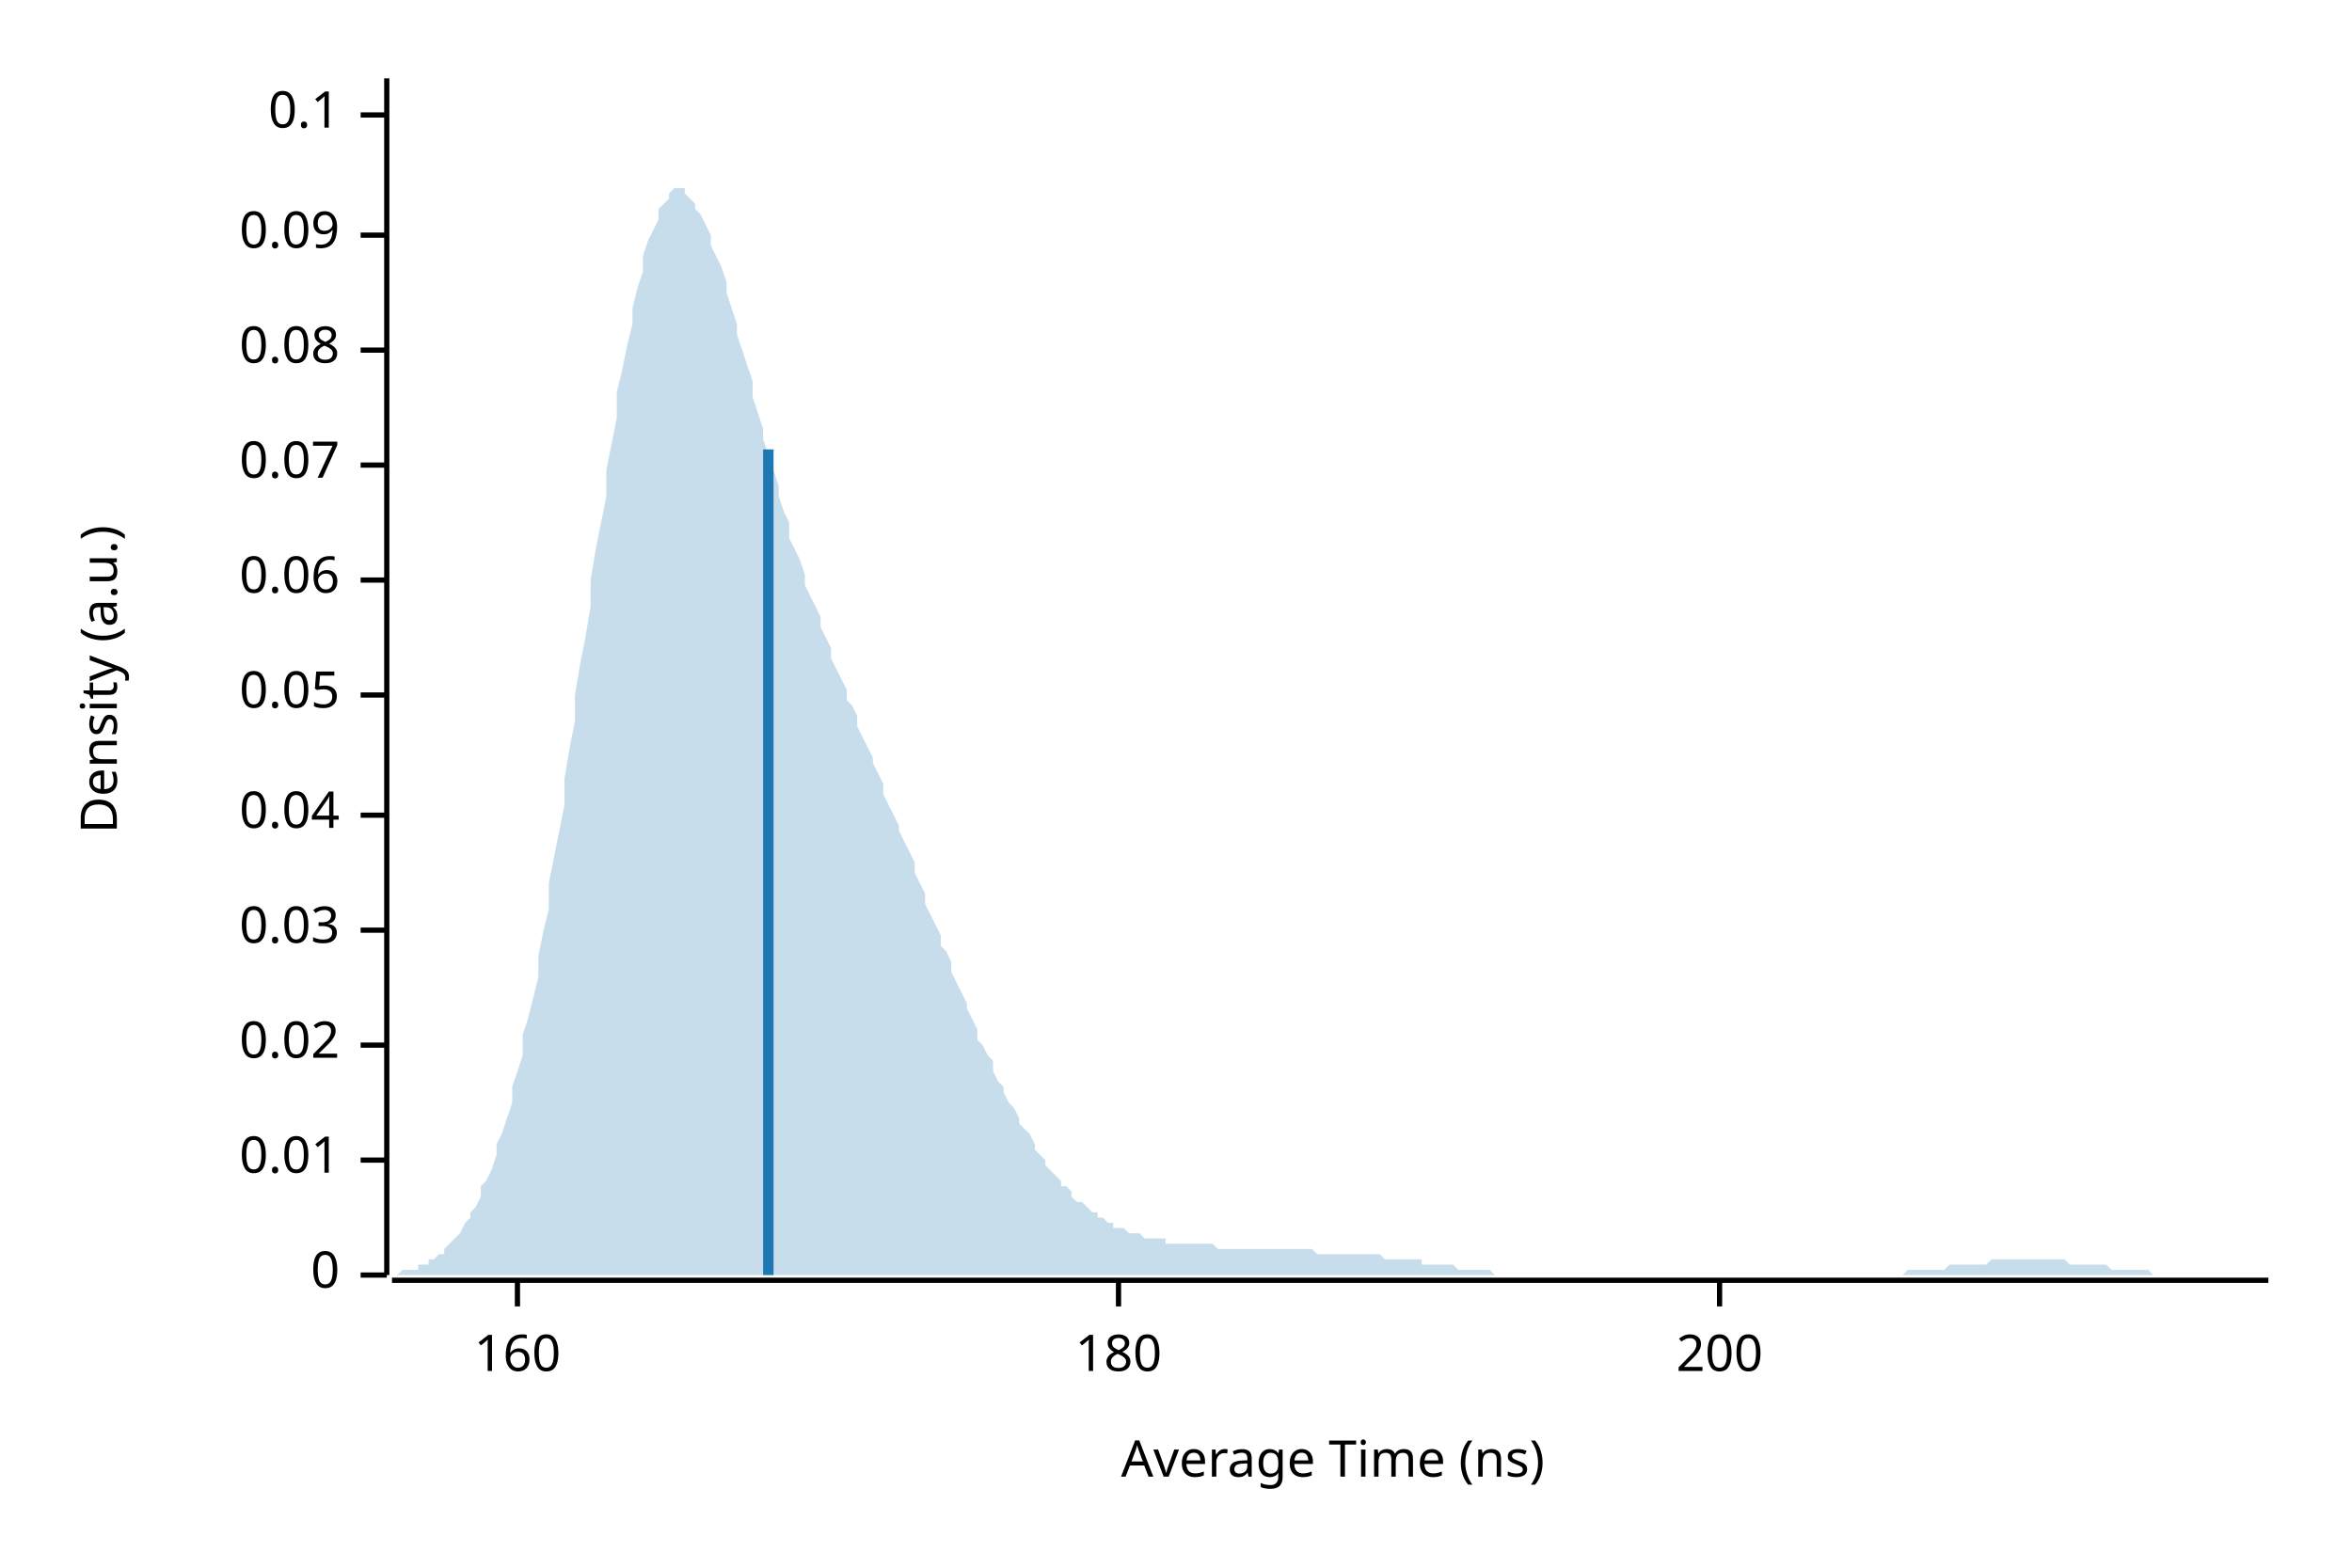
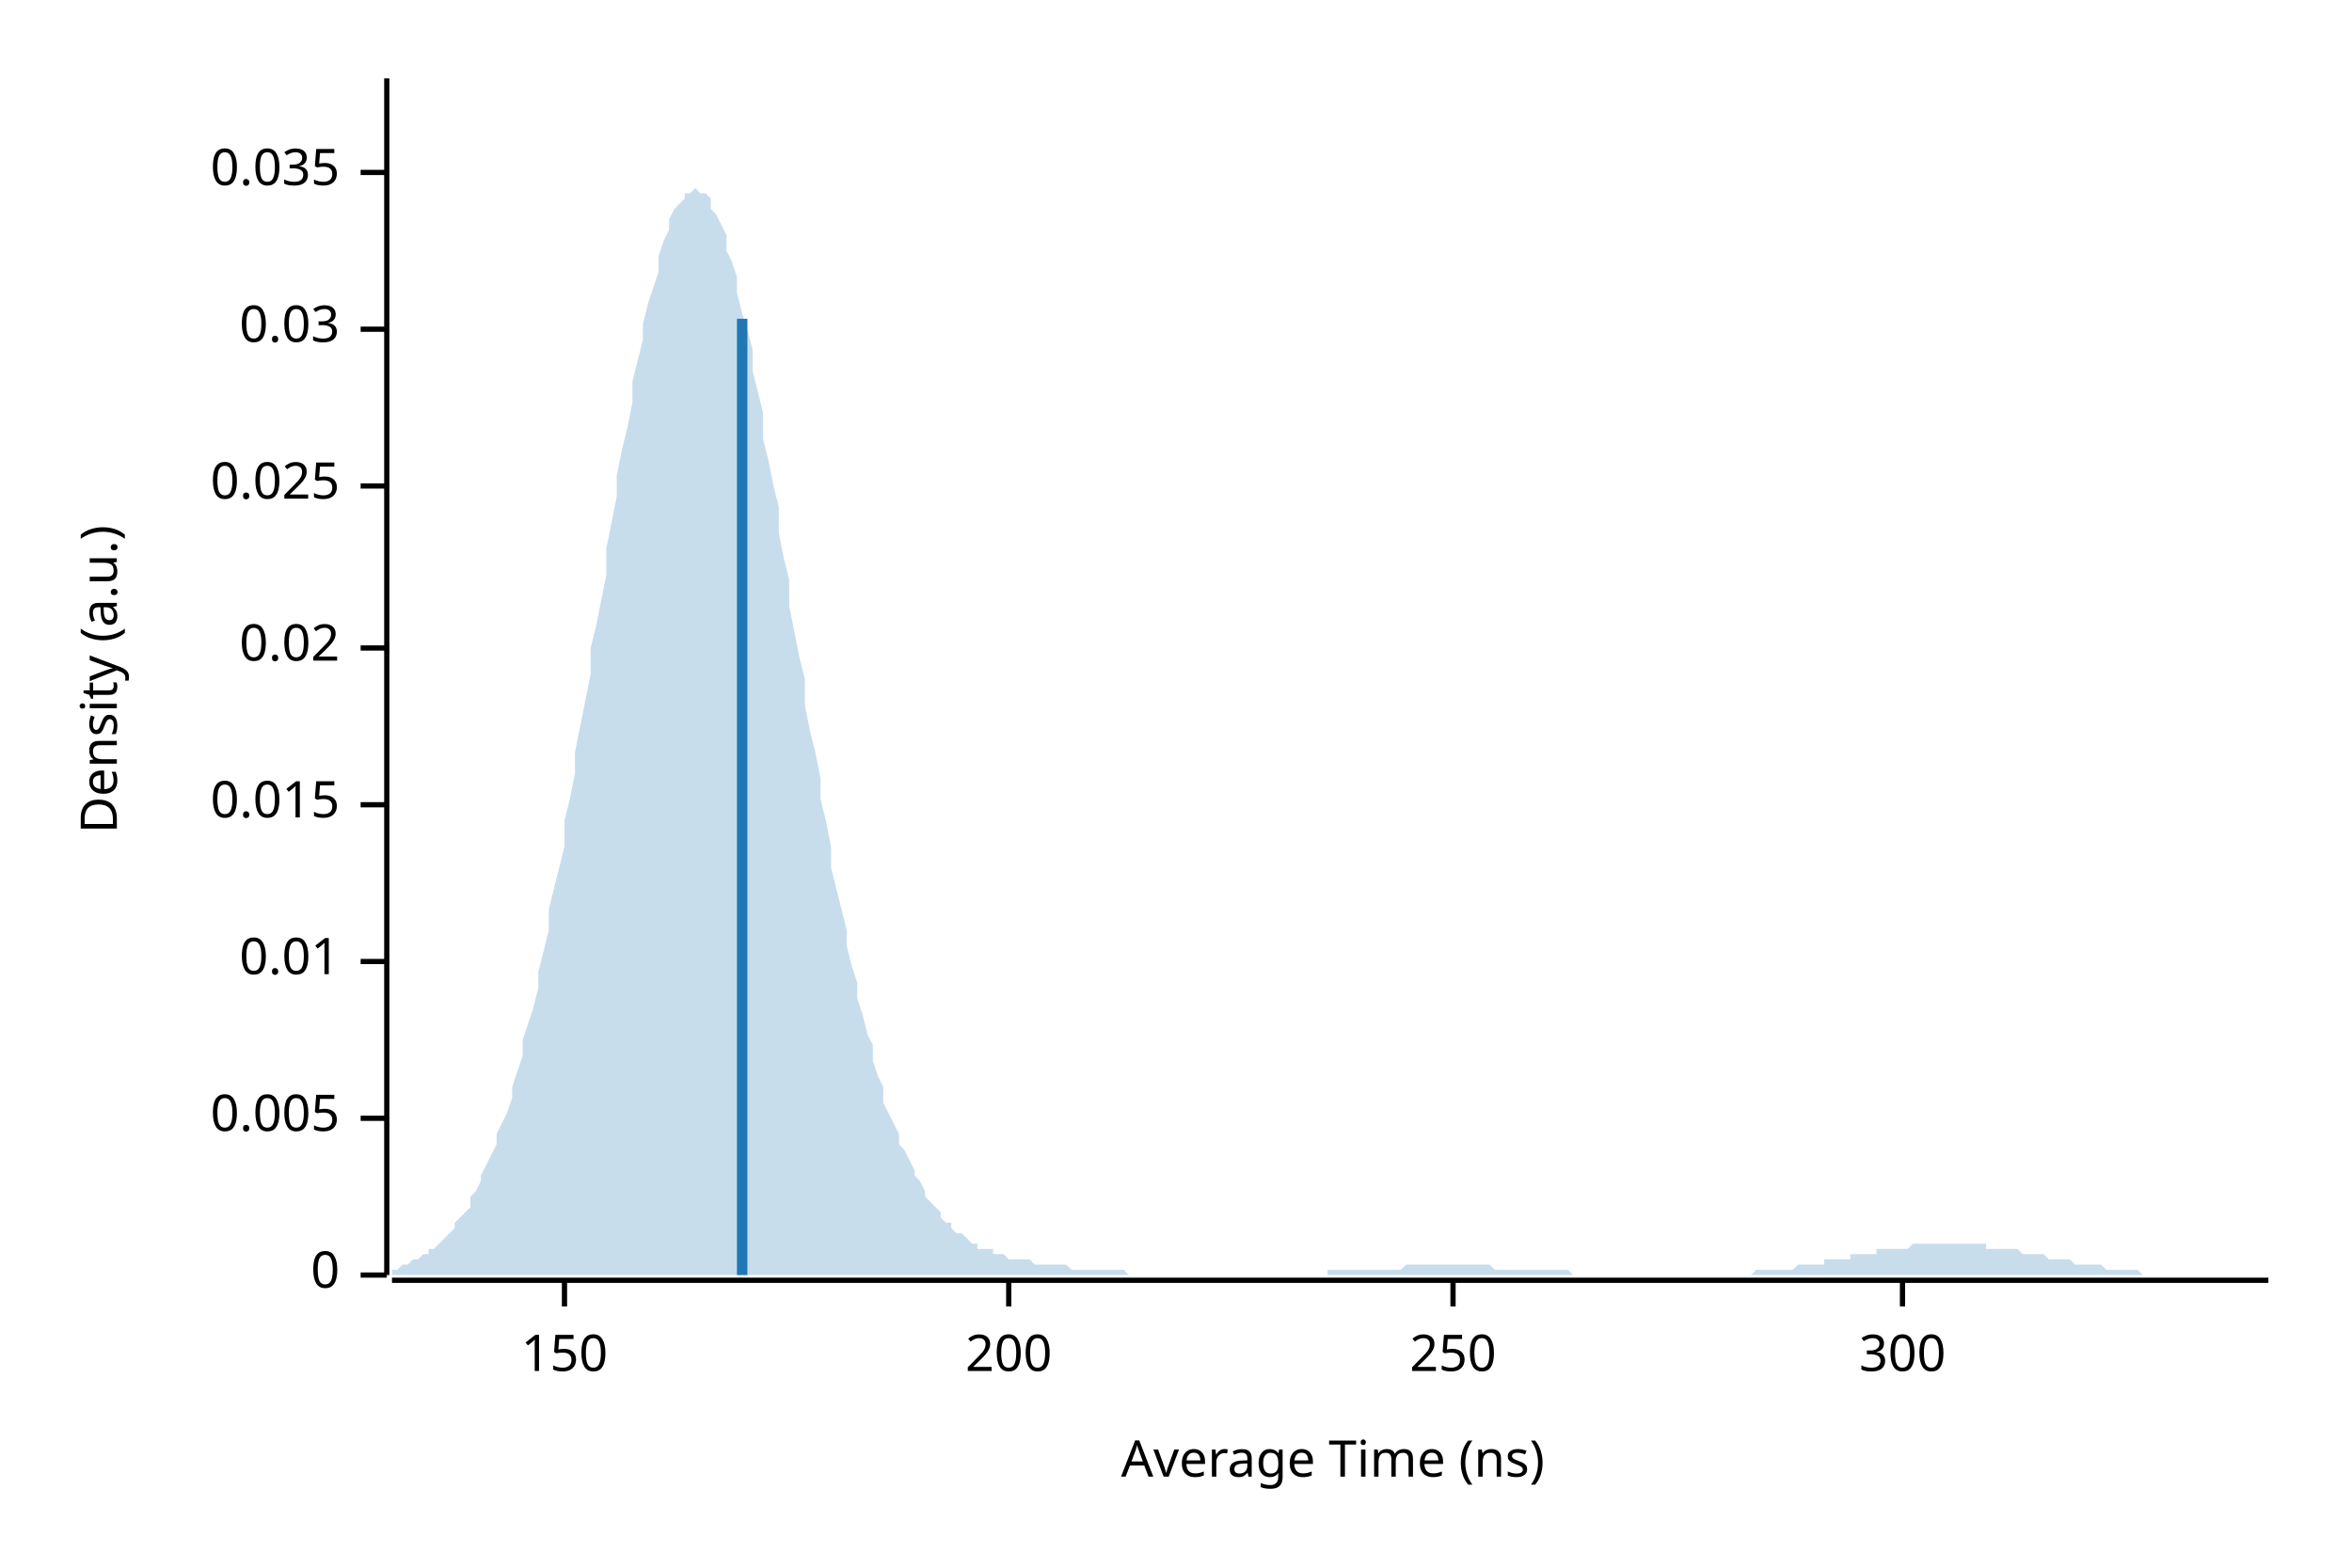
<svg xmlns="http://www.w3.org/2000/svg" width="450" height="300" viewBox="0 0 450 300">
  <text x="15" y="130" dy="0.76em" text-anchor="middle" font-family="sans-serif" font-size="9.677" opacity="1" fill="#000000" transform="rotate(270, 15, 130)">
Density (a.u.)
</text>
  <text x="255" y="285" dy="-0.5ex" text-anchor="middle" font-family="sans-serif" font-size="9.677" opacity="1" fill="#000000">
Average Time (ns)
</text>
  <polyline fill="none" opacity="1" stroke="#000000" stroke-width="1" points="74,15 74,244 " />
  <text x="65" y="244" dy="0.5ex" text-anchor="end" font-family="sans-serif" font-size="9.677" opacity="1" fill="#000000">
0
</text>
  <polyline fill="none" opacity="1" stroke="#000000" stroke-width="1" points="69,244 74,244 " />
-   <text x="65" y="222" dy="0.5ex" text-anchor="end" font-family="sans-serif" font-size="9.677" opacity="1" fill="#000000">
+   <text x="65" y="214" dy="0.5ex" text-anchor="end" font-family="sans-serif" font-size="9.677" opacity="1" fill="#000000">
+ 0.005
+ </text>
+   <polyline fill="none" opacity="1" stroke="#000000" stroke-width="1" points="69,214 74,214 " />
+   <text x="65" y="184" dy="0.5ex" text-anchor="end" font-family="sans-serif" font-size="9.677" opacity="1" fill="#000000">
0.01
</text>
-   <polyline fill="none" opacity="1" stroke="#000000" stroke-width="1" points="69,222 74,222 " />
-   <text x="65" y="200" dy="0.5ex" text-anchor="end" font-family="sans-serif" font-size="9.677" opacity="1" fill="#000000">
+   <polyline fill="none" opacity="1" stroke="#000000" stroke-width="1" points="69,184 74,184 " />
+   <text x="65" y="154" dy="0.5ex" text-anchor="end" font-family="sans-serif" font-size="9.677" opacity="1" fill="#000000">
+ 0.015
+ </text>
+   <polyline fill="none" opacity="1" stroke="#000000" stroke-width="1" points="69,154 74,154 " />
+   <text x="65" y="124" dy="0.5ex" text-anchor="end" font-family="sans-serif" font-size="9.677" opacity="1" fill="#000000">
0.02
</text>
-   <polyline fill="none" opacity="1" stroke="#000000" stroke-width="1" points="69,200 74,200 " />
-   <text x="65" y="178" dy="0.5ex" text-anchor="end" font-family="sans-serif" font-size="9.677" opacity="1" fill="#000000">
+   <polyline fill="none" opacity="1" stroke="#000000" stroke-width="1" points="69,124 74,124 " />
+   <text x="65" y="93" dy="0.5ex" text-anchor="end" font-family="sans-serif" font-size="9.677" opacity="1" fill="#000000">
+ 0.025
+ </text>
+   <polyline fill="none" opacity="1" stroke="#000000" stroke-width="1" points="69,93 74,93 " />
+   <text x="65" y="63" dy="0.5ex" text-anchor="end" font-family="sans-serif" font-size="9.677" opacity="1" fill="#000000">
0.03
</text>
-   <polyline fill="none" opacity="1" stroke="#000000" stroke-width="1" points="69,178 74,178 " />
-   <text x="65" y="156" dy="0.5ex" text-anchor="end" font-family="sans-serif" font-size="9.677" opacity="1" fill="#000000">
- 0.04
+   <polyline fill="none" opacity="1" stroke="#000000" stroke-width="1" points="69,63 74,63 " />
+   <text x="65" y="33" dy="0.5ex" text-anchor="end" font-family="sans-serif" font-size="9.677" opacity="1" fill="#000000">
+ 0.035
</text>
-   <polyline fill="none" opacity="1" stroke="#000000" stroke-width="1" points="69,156 74,156 " />
-   <text x="65" y="133" dy="0.5ex" text-anchor="end" font-family="sans-serif" font-size="9.677" opacity="1" fill="#000000">
- 0.05
+   <polyline fill="none" opacity="1" stroke="#000000" stroke-width="1" points="69,33 74,33 " />
+   <polyline fill="none" opacity="1" stroke="#000000" stroke-width="1" points="75,245 434,245 " />
+   <text x="108" y="255" dy="0.76em" text-anchor="middle" font-family="sans-serif" font-size="9.677" opacity="1" fill="#000000">
+ 150
</text>
-   <polyline fill="none" opacity="1" stroke="#000000" stroke-width="1" points="69,133 74,133 " />
-   <text x="65" y="111" dy="0.5ex" text-anchor="end" font-family="sans-serif" font-size="9.677" opacity="1" fill="#000000">
- 0.06
- </text>
-   <polyline fill="none" opacity="1" stroke="#000000" stroke-width="1" points="69,111 74,111 " />
-   <text x="65" y="89" dy="0.5ex" text-anchor="end" font-family="sans-serif" font-size="9.677" opacity="1" fill="#000000">
- 0.07
- </text>
-   <polyline fill="none" opacity="1" stroke="#000000" stroke-width="1" points="69,89 74,89 " />
-   <text x="65" y="67" dy="0.5ex" text-anchor="end" font-family="sans-serif" font-size="9.677" opacity="1" fill="#000000">
- 0.08
- </text>
-   <polyline fill="none" opacity="1" stroke="#000000" stroke-width="1" points="69,67 74,67 " />
-   <text x="65" y="45" dy="0.5ex" text-anchor="end" font-family="sans-serif" font-size="9.677" opacity="1" fill="#000000">
- 0.09
- </text>
-   <polyline fill="none" opacity="1" stroke="#000000" stroke-width="1" points="69,45 74,45 " />
-   <text x="65" y="22" dy="0.5ex" text-anchor="end" font-family="sans-serif" font-size="9.677" opacity="1" fill="#000000">
- 0.1
- </text>
-   <polyline fill="none" opacity="1" stroke="#000000" stroke-width="1" points="69,22 74,22 " />
-   <polyline fill="none" opacity="1" stroke="#000000" stroke-width="1" points="75,245 434,245 " />
-   <text x="99" y="255" dy="0.76em" text-anchor="middle" font-family="sans-serif" font-size="9.677" opacity="1" fill="#000000">
- 160
- </text>
-   <polyline fill="none" opacity="1" stroke="#000000" stroke-width="1" points="99,245 99,250 " />
-   <text x="214" y="255" dy="0.76em" text-anchor="middle" font-family="sans-serif" font-size="9.677" opacity="1" fill="#000000">
- 180
- </text>
-   <polyline fill="none" opacity="1" stroke="#000000" stroke-width="1" points="214,245 214,250 " />
-   <text x="329" y="255" dy="0.76em" text-anchor="middle" font-family="sans-serif" font-size="9.677" opacity="1" fill="#000000">
+   <polyline fill="none" opacity="1" stroke="#000000" stroke-width="1" points="108,245 108,250 " />
+   <text x="193" y="255" dy="0.76em" text-anchor="middle" font-family="sans-serif" font-size="9.677" opacity="1" fill="#000000">
200
</text>
-   <polyline fill="none" opacity="1" stroke="#000000" stroke-width="1" points="329,245 329,250 " />
-   <polygon opacity="0.25" fill="#1F78B4" points="75,244 75,244 76,244 77,243 77,243 78,243 79,243 80,243 80,242 81,242 82,242 82,241 83,241 84,240 85,240 85,239 86,238 87,237 87,237 88,236 89,234 90,233 90,232 91,231 92,229 92,227 93,226 94,224 95,221 95,219 96,217 97,214 98,211 98,208 99,205 100,202 100,198 101,195 102,191 103,187 103,183 104,178 105,174 105,169 106,164 107,159 108,154 108,149 109,143 110,138 110,133 111,127 112,122 113,116 113,111 114,105 115,100 116,95 116,90 117,85 118,80 118,75 119,71 120,66 121,62 121,59 122,55 123,52 123,49 124,46 125,44 126,42 126,40 127,39 128,38 128,37 129,36 130,36 131,36 131,37 132,38 133,39 133,40 134,41 135,43 136,45 136,47 137,49 138,51 139,54 139,56 140,59 141,62 141,64 142,67 143,70 144,73 144,76 145,79 146,82 146,84 147,87 148,90 149,93 149,95 150,98 151,100 151,103 152,105 153,107 154,110 154,112 155,114 156,116 157,118 157,120 158,122 159,124 159,126 160,128 161,130 162,132 162,134 163,135 164,137 164,139 165,141 166,143 167,145 167,146 168,148 169,150 169,152 170,154 171,156 172,158 172,159 173,161 174,163 175,165 175,167 176,169 177,171 177,173 178,175 179,177 180,179 180,181 181,182 182,184 182,186 183,188 184,190 185,192 185,193 186,195 187,197 187,199 188,200 189,202 190,203 190,205 191,207 192,208 192,209 193,211 194,212 195,214 195,215 196,216 197,217 198,219 198,220 199,221 200,222 200,223 201,224 202,225 203,226 203,227 204,227 205,228 205,229 206,230 207,230 208,231 208,231 209,232 210,232 210,233 211,233 212,234 213,234 213,235 214,235 215,235 216,236 216,236 217,236 218,236 218,236 219,237 220,237 221,237 221,237 222,237 223,237 223,238 224,238 225,238 226,238 226,238 227,238 228,238 228,238 229,238 230,238 231,238 231,238 232,238 233,239 233,239 234,239 235,239 236,239 236,239 237,239 238,239 239,239 239,239 240,239 241,239 241,239 242,239 243,239 244,239 244,239 245,239 246,239 246,239 247,239 248,239 249,239 249,239 250,239 251,239 251,239 252,240 253,240 254,240 254,240 255,240 256,240 257,240 257,240 258,240 259,240 259,240 260,240 261,240 262,240 262,240 263,240 264,240 264,240 265,241 266,241 267,241 267,241 268,241 269,241 269,241 270,241 271,241 272,241 272,242 273,242 274,242 275,242 275,242 276,242 277,242 277,242 278,242 279,243 280,243 280,243 281,243 282,243 282,243 283,243 284,243 285,243 285,243 286,244 287,244 287,244 288,244 289,244 290,244 290,244 291,244 292,244 292,244 293,244 294,244 295,244 295,244 296,244 297,244 298,244 298,244 299,244 300,244 300,244 301,244 302,244 303,244 303,244 304,244 305,244 305,244 306,244 307,244 308,244 308,244 309,244 310,244 310,244 311,244 312,244 313,244 313,244 314,244 315,244 316,244 316,244 317,244 318,244 318,244 319,244 320,244 321,244 321,244 322,244 323,244 323,244 324,244 325,244 326,244 326,244 327,244 328,244 328,244 329,244 330,244 331,244 331,244 332,244 333,244 333,244 334,244 335,244 336,244 336,244 337,244 338,244 339,244 339,244 340,244 341,244 341,244 342,244 343,244 344,244 344,244 345,244 346,244 346,244 347,244 348,244 349,244 349,244 350,244 351,244 351,244 352,244 353,244 354,244 354,244 355,244 356,244 357,244 357,244 358,244 359,244 359,244 360,244 361,244 362,244 362,244 363,244 364,244 364,244 365,243 366,243 367,243 367,243 368,243 369,243 369,243 370,243 371,243 372,243 372,243 373,242 374,242 375,242 375,242 376,242 377,242 377,242 378,242 379,242 380,242 380,242 381,241 382,241 382,241 383,241 384,241 385,241 385,241 386,241 387,241 387,241 388,241 389,241 390,241 390,241 391,241 392,241 392,241 393,241 394,241 395,241 395,241 396,242 397,242 398,242 398,242 399,242 400,242 400,242 401,242 402,242 403,242 403,242 404,243 405,243 405,243 406,243 407,243 408,243 408,243 409,243 410,243 410,243 411,243 412,244 413,244 413,244 414,244 415,244 416,244 416,244 417,244 418,244 418,244 419,244 420,244 421,244 421,244 422,244 423,244 423,244 424,244 425,244 426,244 426,244 427,244 428,244 428,244 429,244 430,244 431,244 431,244 432,244 433,244 434,244 434,244 75,244 " />
-   <polyline fill="none" opacity="1" stroke="#1F78B4" stroke-width="2" points="147,244 147,86 " />
+   <polyline fill="none" opacity="1" stroke="#000000" stroke-width="1" points="193,245 193,250 " />
+   <text x="278" y="255" dy="0.76em" text-anchor="middle" font-family="sans-serif" font-size="9.677" opacity="1" fill="#000000">
+ 250
+ </text>
+   <polyline fill="none" opacity="1" stroke="#000000" stroke-width="1" points="278,245 278,250 " />
+   <text x="364" y="255" dy="0.76em" text-anchor="middle" font-family="sans-serif" font-size="9.677" opacity="1" fill="#000000">
+ 300
+ </text>
+   <polyline fill="none" opacity="1" stroke="#000000" stroke-width="1" points="364,245 364,250 " />
+   <polygon opacity="0.25" fill="#1F78B4" points="75,243 75,243 76,243 77,242 77,242 78,242 79,241 80,241 80,241 81,240 82,240 82,239 83,239 84,238 85,237 85,237 86,236 87,235 87,234 88,233 89,232 90,231 90,229 91,228 92,226 92,225 93,223 94,221 95,219 95,217 96,215 97,213 98,210 98,208 99,205 100,202 100,199 101,196 102,193 103,189 103,186 104,182 105,178 105,174 106,170 107,166 108,162 108,157 109,153 110,148 110,144 111,139 112,134 113,129 113,124 114,120 115,115 116,110 116,105 117,100 118,95 118,91 119,86 120,82 121,77 121,73 122,69 123,65 123,62 124,58 125,55 126,52 126,49 127,46 128,44 128,42 129,40 130,39 131,38 131,37 132,37 133,36 133,36 134,37 135,37 136,38 136,40 137,41 138,43 139,45 139,48 140,50 141,53 141,56 142,60 143,63 144,67 144,71 145,75 146,79 146,84 147,88 148,93 149,97 149,102 150,107 151,111 151,116 152,121 153,126 154,130 154,135 155,140 156,144 157,149 157,153 158,157 159,162 159,166 160,170 161,174 162,178 162,181 163,185 164,188 164,191 165,194 166,198 167,200 167,203 168,206 169,208 169,211 170,213 171,215 172,217 172,219 173,220 174,222 175,224 175,225 176,226 177,228 177,229 178,230 179,231 180,232 180,233 181,234 182,234 182,235 183,236 184,236 185,237 185,237 186,238 187,238 187,239 188,239 189,239 190,239 190,240 191,240 192,240 192,240 193,241 194,241 195,241 195,241 196,241 197,241 198,242 198,242 199,242 200,242 200,242 201,242 202,242 203,242 203,242 204,242 205,243 205,243 206,243 207,243 208,243 208,243 209,243 210,243 210,243 211,243 212,243 213,243 213,243 214,243 215,243 216,244 216,244 217,244 218,244 218,244 219,244 220,244 221,244 221,244 222,244 223,244 223,244 224,244 225,244 226,244 226,244 227,244 228,244 228,244 229,244 230,244 231,244 231,244 232,244 233,244 233,244 234,244 235,244 236,244 236,244 237,244 238,244 239,244 239,244 240,244 241,244 241,244 242,244 243,244 244,244 244,244 245,244 246,244 246,244 247,244 248,244 249,244 249,244 250,244 251,244 251,244 252,244 253,244 254,244 254,243 255,243 256,243 257,243 257,243 258,243 259,243 259,243 260,243 261,243 262,243 262,243 263,243 264,243 264,243 265,243 266,243 267,243 267,243 268,243 269,242 269,242 270,242 271,242 272,242 272,242 273,242 274,242 275,242 275,242 276,242 277,242 277,242 278,242 279,242 280,242 280,242 281,242 282,242 282,242 283,242 284,242 285,242 285,242 286,243 287,243 287,243 288,243 289,243 290,243 290,243 291,243 292,243 292,243 293,243 294,243 295,243 295,243 296,243 297,243 298,243 298,243 299,243 300,243 300,243 301,244 302,244 303,244 303,244 304,244 305,244 305,244 306,244 307,244 308,244 308,244 309,244 310,244 310,244 311,244 312,244 313,244 313,244 314,244 315,244 316,244 316,244 317,244 318,244 318,244 319,244 320,244 321,244 321,244 322,244 323,244 323,244 324,244 325,244 326,244 326,244 327,244 328,244 328,244 329,244 330,244 331,244 331,244 332,244 333,244 333,244 334,244 335,244 336,243 336,243 337,243 338,243 339,243 339,243 340,243 341,243 341,243 342,243 343,243 344,242 344,242 345,242 346,242 346,242 347,242 348,242 349,242 349,241 350,241 351,241 351,241 352,241 353,241 354,241 354,240 355,240 356,240 357,240 357,240 358,240 359,240 359,239 360,239 361,239 362,239 362,239 363,239 364,239 364,239 365,239 366,238 367,238 367,238 368,238 369,238 369,238 370,238 371,238 372,238 372,238 373,238 374,238 375,238 375,238 376,238 377,238 377,238 378,238 379,238 380,238 380,239 381,239 382,239 382,239 383,239 384,239 385,239 385,239 386,239 387,240 387,240 388,240 389,240 390,240 390,240 391,240 392,241 392,241 393,241 394,241 395,241 395,241 396,241 397,242 398,242 398,242 399,242 400,242 400,242 401,242 402,242 403,243 403,243 404,243 405,243 405,243 406,243 407,243 408,243 408,243 409,243 410,244 410,244 411,244 412,244 413,244 413,244 414,244 415,244 416,244 416,244 417,244 418,244 418,244 419,244 420,244 421,244 421,244 422,244 423,244 423,244 424,244 425,244 426,244 426,244 427,244 428,244 428,244 429,244 430,244 431,244 431,244 432,244 433,244 434,244 434,244 75,244 " />
+   <polyline fill="none" opacity="1" stroke="#1F78B4" stroke-width="2" points="142,244 142,61 " />
</svg>
